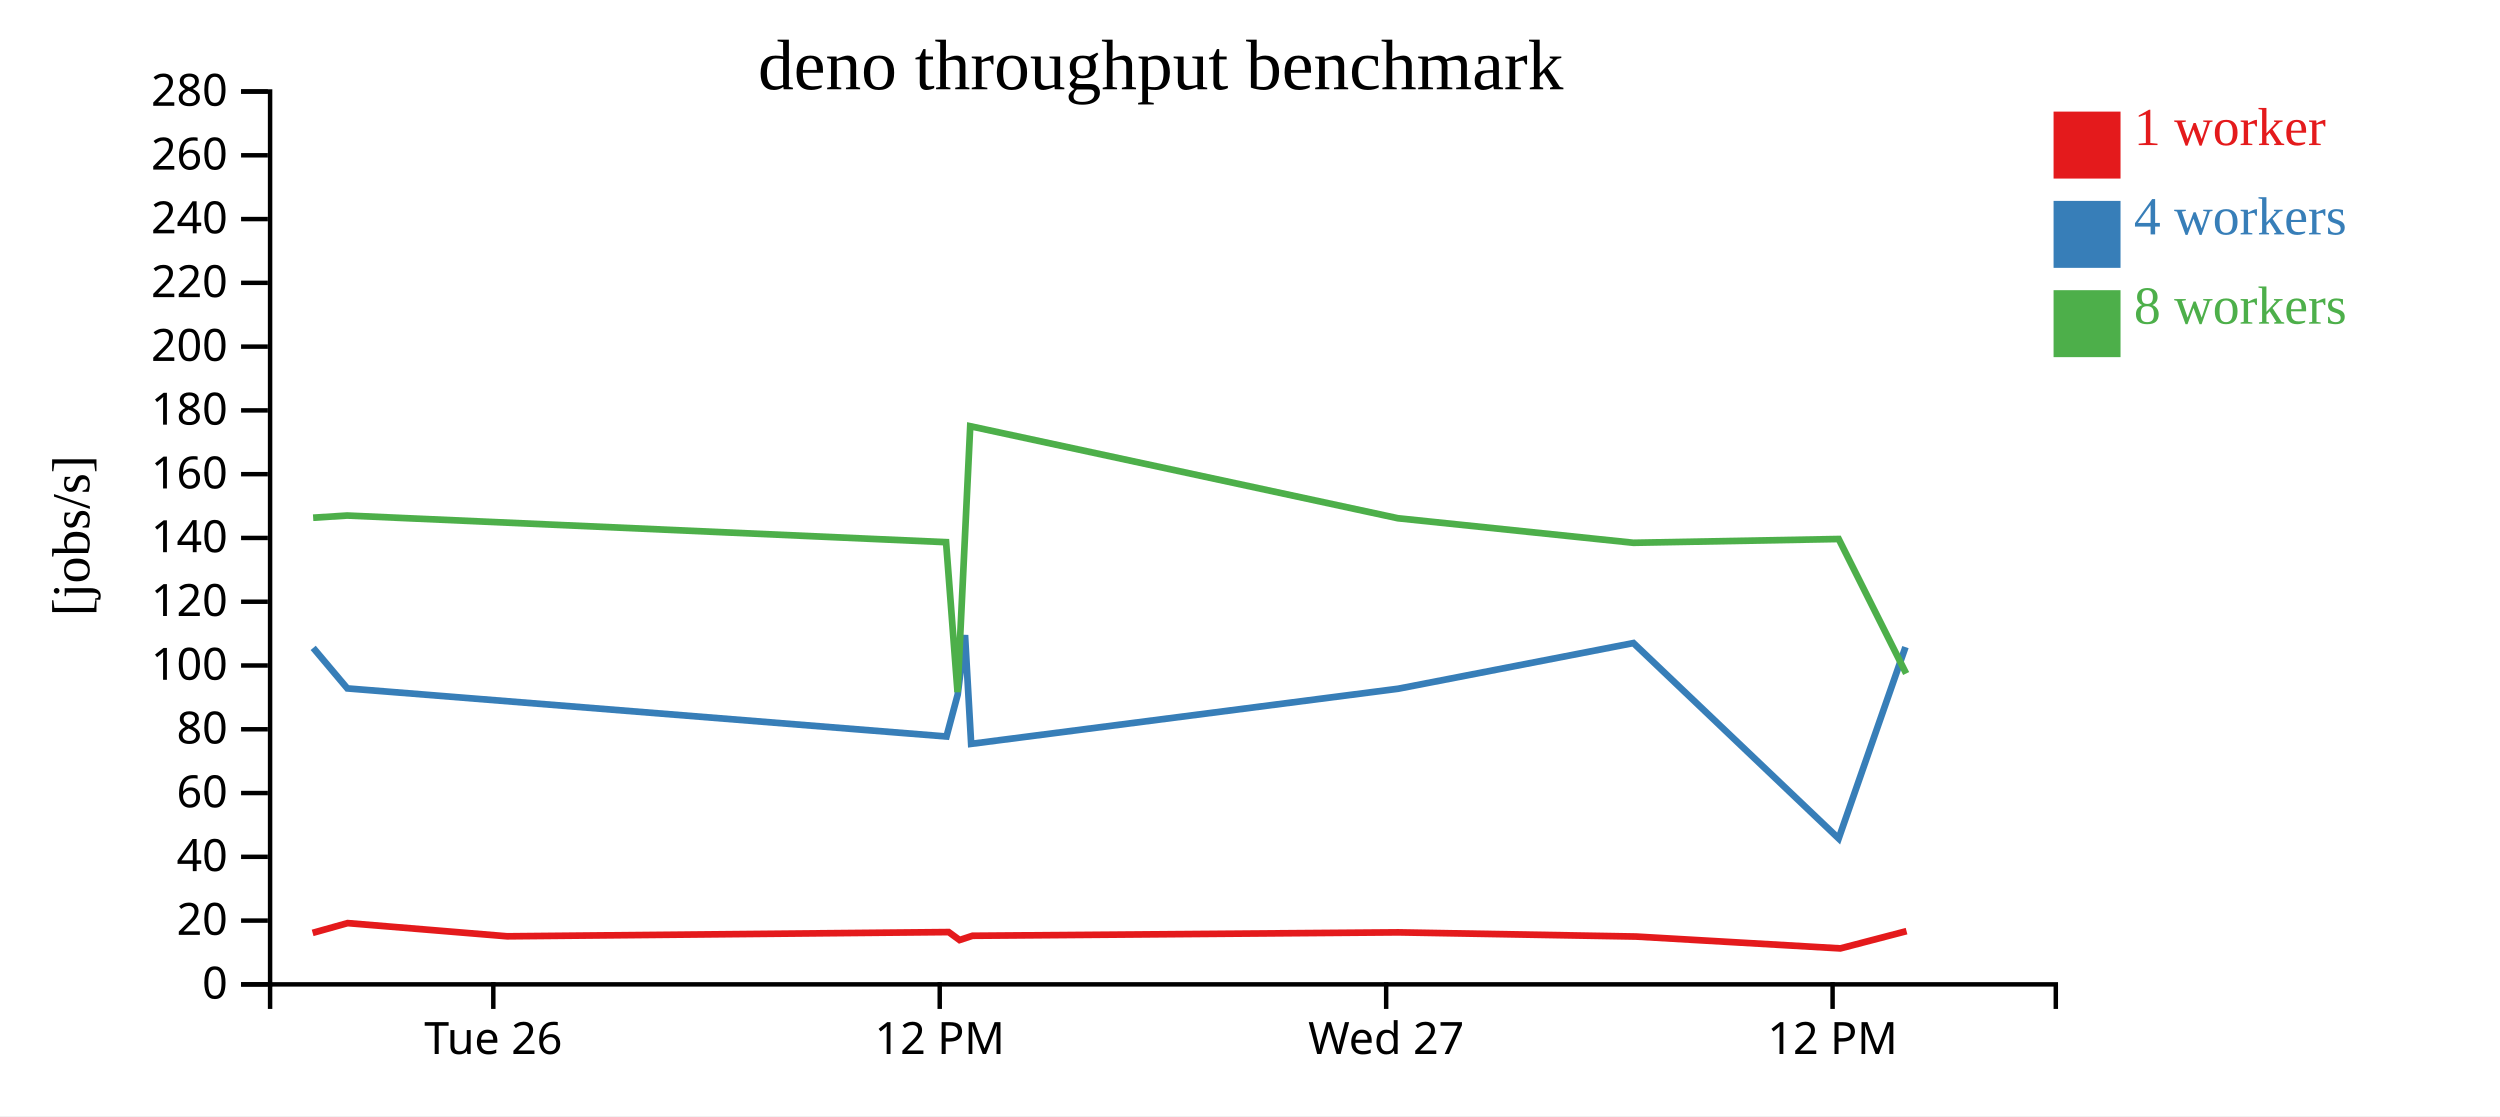
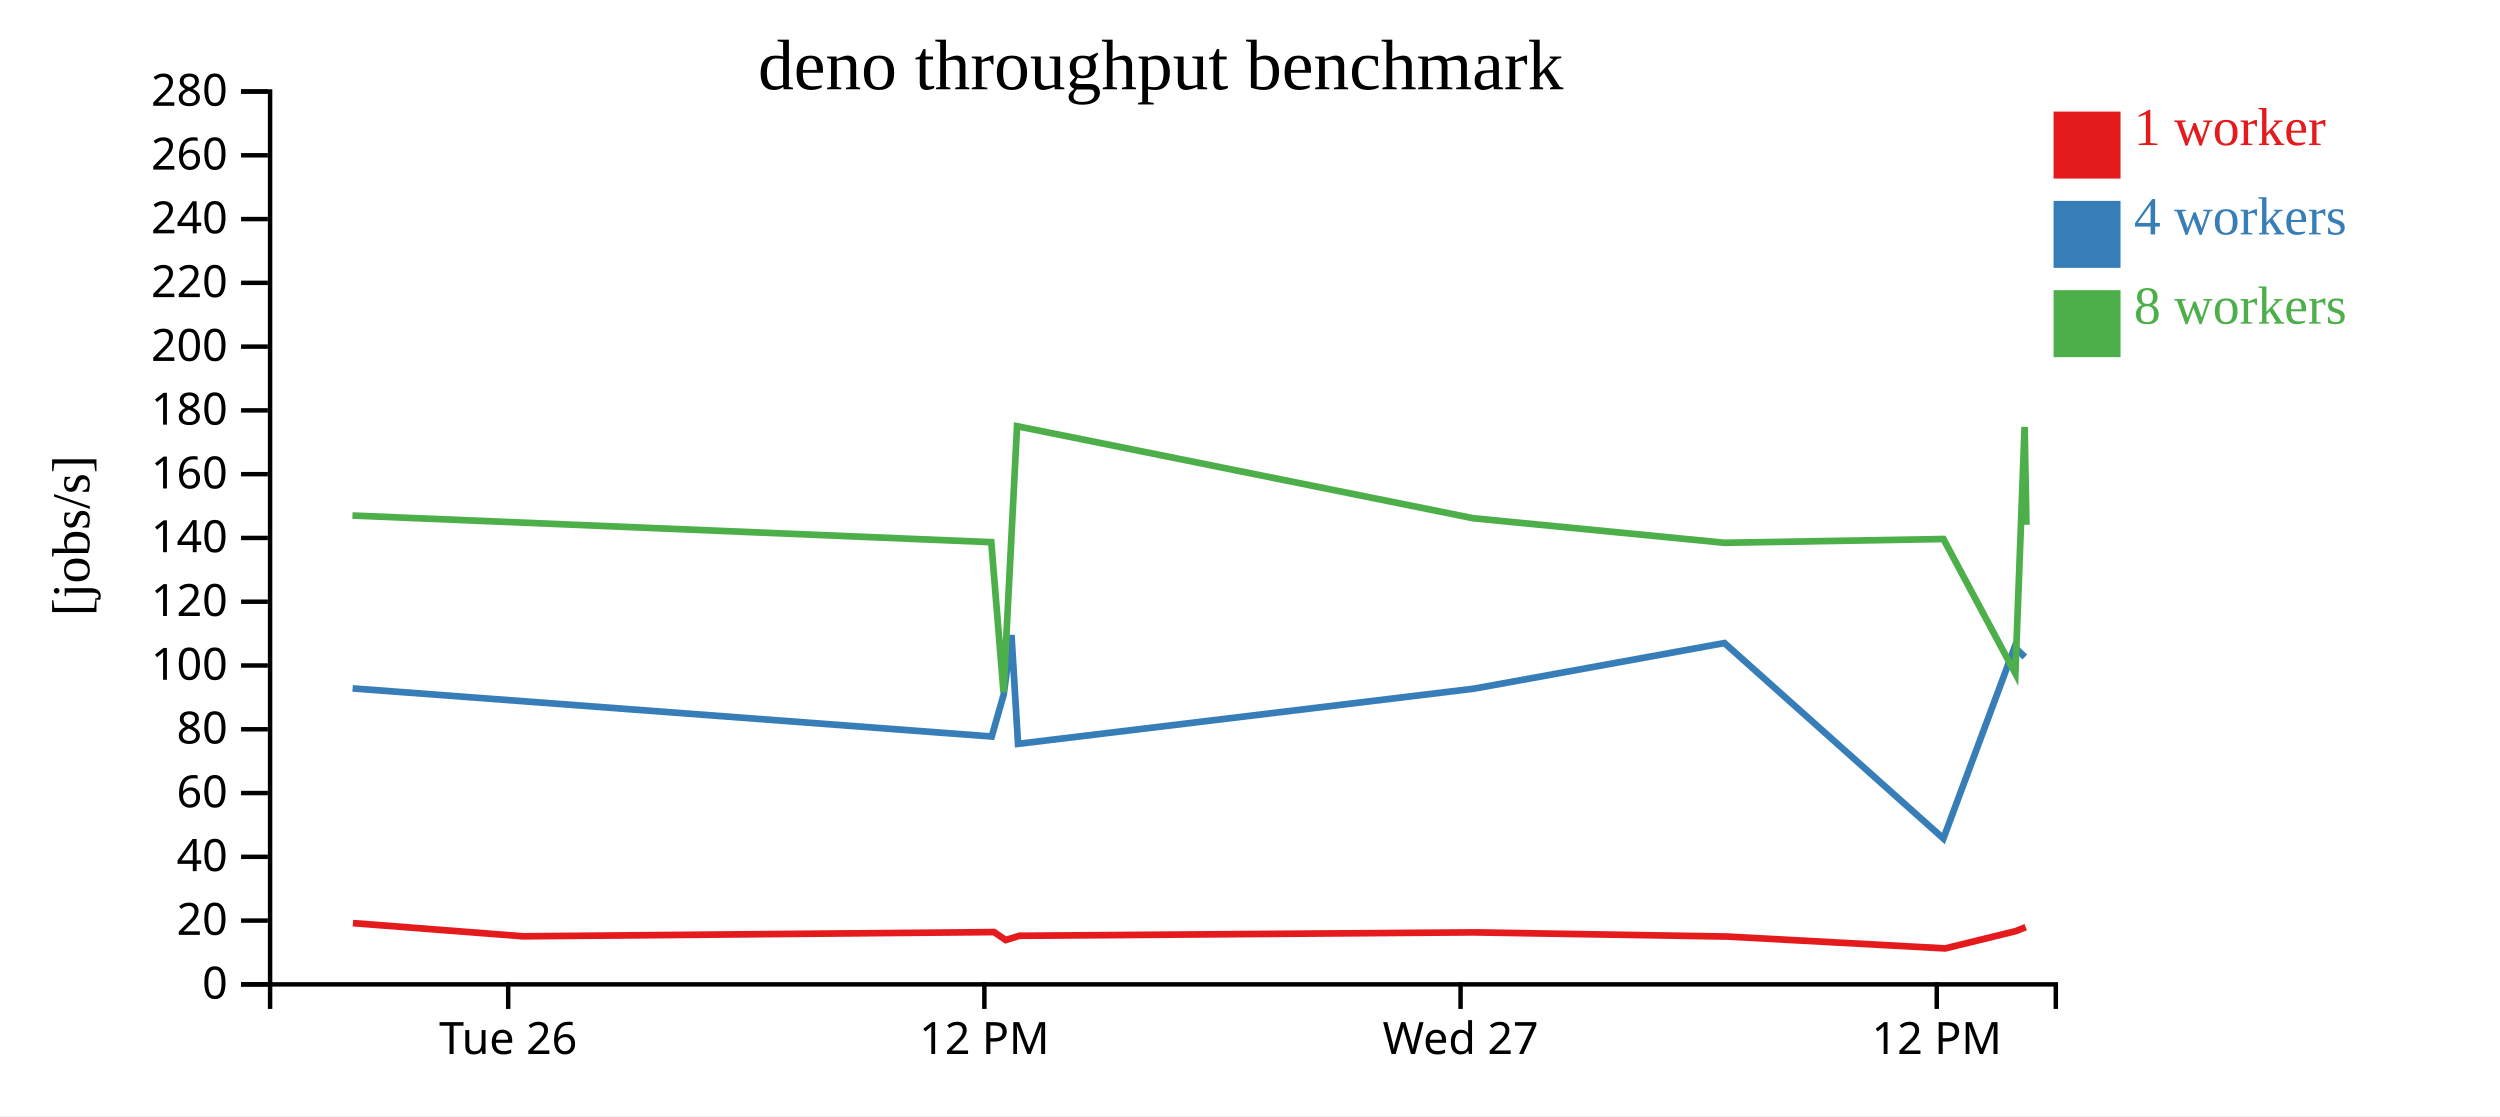
<svg xmlns="http://www.w3.org/2000/svg" width="560" height="250">
  <rect width="100%" height="100%" fill="white" />
  <g transform="translate(60,20)">
    <g transform="translate(0,200)" fill="none" font-size="10" font-family="sans-serif" text-anchor="middle">
      <path class="domain" stroke="currentColor" d="M0.5,6V0.5H400.5V6" />
-       <g class="tick" opacity="1" transform="translate(50.5,0)">
+       <g class="tick" opacity="1" transform="translate(53.83333,0)">
        <line stroke="currentColor" y2="6" />
        <text fill="currentColor" y="9" dy="0.71em">Tue 26</text>
      </g>
-       <g class="tick" opacity="1" transform="translate(150.5,0)">
+       <g class="tick" opacity="1" transform="translate(160.5,0)">
        <line stroke="currentColor" y2="6" />
        <text fill="currentColor" y="9" dy="0.71em">12 PM</text>
      </g>
-       <g class="tick" opacity="1" transform="translate(250.5,0)">
+       <g class="tick" opacity="1" transform="translate(267.1667,0)">
        <line stroke="currentColor" y2="6" />
        <text fill="currentColor" y="9" dy="0.71em">Wed 27</text>
      </g>
-       <g class="tick" opacity="1" transform="translate(350.5,0)">
+       <g class="tick" opacity="1" transform="translate(373.8333,0)">
        <line stroke="currentColor" y2="6" />
        <text fill="currentColor" y="9" dy="0.71em">12 PM</text>
      </g>
    </g>
    <g fill="none" font-size="10" font-family="sans-serif" text-anchor="end">
      <path class="domain" stroke="currentColor" d="M-6,200.5H0.5V0.5H-6" />
      <g class="tick" opacity="1" transform="translate(0,200.5)">
        <line stroke="currentColor" x2="-6" />
        <text fill="currentColor" x="-9" dy="0.32em">0</text>
      </g>
      <g class="tick" opacity="1" transform="translate(0,186.2143)">
        <line stroke="currentColor" x2="-6" />
        <text fill="currentColor" x="-9" dy="0.32em">20</text>
      </g>
      <g class="tick" opacity="1" transform="translate(0,171.9286)">
        <line stroke="currentColor" x2="-6" />
        <text fill="currentColor" x="-9" dy="0.32em">40</text>
      </g>
      <g class="tick" opacity="1" transform="translate(0,157.6429)">
        <line stroke="currentColor" x2="-6" />
        <text fill="currentColor" x="-9" dy="0.32em">60</text>
      </g>
      <g class="tick" opacity="1" transform="translate(0,143.3571)">
        <line stroke="currentColor" x2="-6" />
        <text fill="currentColor" x="-9" dy="0.32em">80</text>
      </g>
      <g class="tick" opacity="1" transform="translate(0,129.0714)">
        <line stroke="currentColor" x2="-6" />
        <text fill="currentColor" x="-9" dy="0.32em">100</text>
      </g>
      <g class="tick" opacity="1" transform="translate(0,114.7857)">
        <line stroke="currentColor" x2="-6" />
        <text fill="currentColor" x="-9" dy="0.32em">120</text>
      </g>
      <g class="tick" opacity="1" transform="translate(0,100.5)">
        <line stroke="currentColor" x2="-6" />
        <text fill="currentColor" x="-9" dy="0.32em">140</text>
      </g>
      <g class="tick" opacity="1" transform="translate(0,86.21429)">
        <line stroke="currentColor" x2="-6" />
        <text fill="currentColor" x="-9" dy="0.32em">160</text>
      </g>
      <g class="tick" opacity="1" transform="translate(0,71.92857)">
        <line stroke="currentColor" x2="-6" />
        <text fill="currentColor" x="-9" dy="0.32em">180</text>
      </g>
      <g class="tick" opacity="1" transform="translate(0,57.64286)">
        <line stroke="currentColor" x2="-6" />
        <text fill="currentColor" x="-9" dy="0.32em">200</text>
      </g>
      <g class="tick" opacity="1" transform="translate(0,43.35714)">
        <line stroke="currentColor" x2="-6" />
        <text fill="currentColor" x="-9" dy="0.32em">220</text>
      </g>
      <g class="tick" opacity="1" transform="translate(0,29.07143)">
        <line stroke="currentColor" x2="-6" />
        <text fill="currentColor" x="-9" dy="0.32em">240</text>
      </g>
      <g class="tick" opacity="1" transform="translate(0,14.78571)">
        <line stroke="currentColor" x2="-6" />
        <text fill="currentColor" x="-9" dy="0.32em">260</text>
      </g>
      <g class="tick" opacity="1" transform="translate(0,0.5)">
        <line stroke="currentColor" x2="-6" />
        <text fill="currentColor" x="-9" dy="0.32em">280</text>
      </g>
    </g>
    <text text-anchor="middle" style="font-size: 12px" transform="rotate(-90)" y="-40" x="-100">[jobs/s]</text>
    <text text-anchor="middle" style="font-size: 16px" y="0" x="200">deno throughput benchmark</text>
-     <path class="line" fill="none" stroke="#e41a1c" stroke-width="1.5" d="M10.031,188.969L17.865,186.777L53.61,189.732L152.51,188.787L154.941,190.565L157.838,189.613L253.214,188.85L306.466,189.787L352.239,192.445L367.067,188.574" />
-     <path class="line" fill="none" stroke="#377eb8" stroke-width="1.5" d="M10.155,125.127L17.801,134.204L152.014,144.979L154.523,135.592L156.162,122.259L157.54,146.623L253.199,134.276L305.887,124.044L351.861,167.828L366.823,124.954" />
-     <path class="line" fill="none" stroke="#4daf4a" stroke-width="1.5" d="M10.14,95.968L17.764,95.481L151.918,101.451L154.487,135.029L157.331,75.473L253.13,96.089L305.888,101.586L351.868,100.739L366.975,130.867" />
+     <path class="line" fill="none" stroke="#e41a1c" stroke-width="1.5" d="M19.056,186.777L57.184,189.732L162.678,188.787L165.271,190.565L168.361,189.613L270.095,188.85L326.897,189.787L375.722,192.445L391.538,188.574L393.756,187.688" />
+     <path class="line" fill="none" stroke="#377eb8" stroke-width="1.5" d="M18.987,134.204L162.148,144.979L164.825,135.592L166.573,122.259L168.042,146.623L270.079,134.276L326.279,124.044L375.319,167.828L391.278,124.954L393.566,127.173" />
+     <path class="line" fill="none" stroke="#4daf4a" stroke-width="1.5" d="M18.949,95.481L162.046,101.451L164.786,135.029L167.82,75.473L270.005,96.089L326.281,101.586L375.326,100.739L391.44,130.867L393.515,75.647L393.92,97.549" />
    <rect class="dot" x="400" y="5" width="15" height="15" style="fill: #e41a1c;" />
    <rect class="dot" x="400" y="25" width="15" height="15" style="fill: #377eb8;" />
    <rect class="dot" x="400" y="45" width="15" height="15" style="fill: #4daf4a;" />
    <text class="label" x="418" y="12.5" style="fill: #e41a1c; alignment-baseline: middle;" text-anchor="left">1 worker</text>
    <text class="label" x="418" y="32.5" style="fill: #377eb8; alignment-baseline: middle;" text-anchor="left">4 workers</text>
    <text class="label" x="418" y="52.5" style="fill: #4daf4a; alignment-baseline: middle;" text-anchor="left">8 workers</text>
  </g>
</svg>
